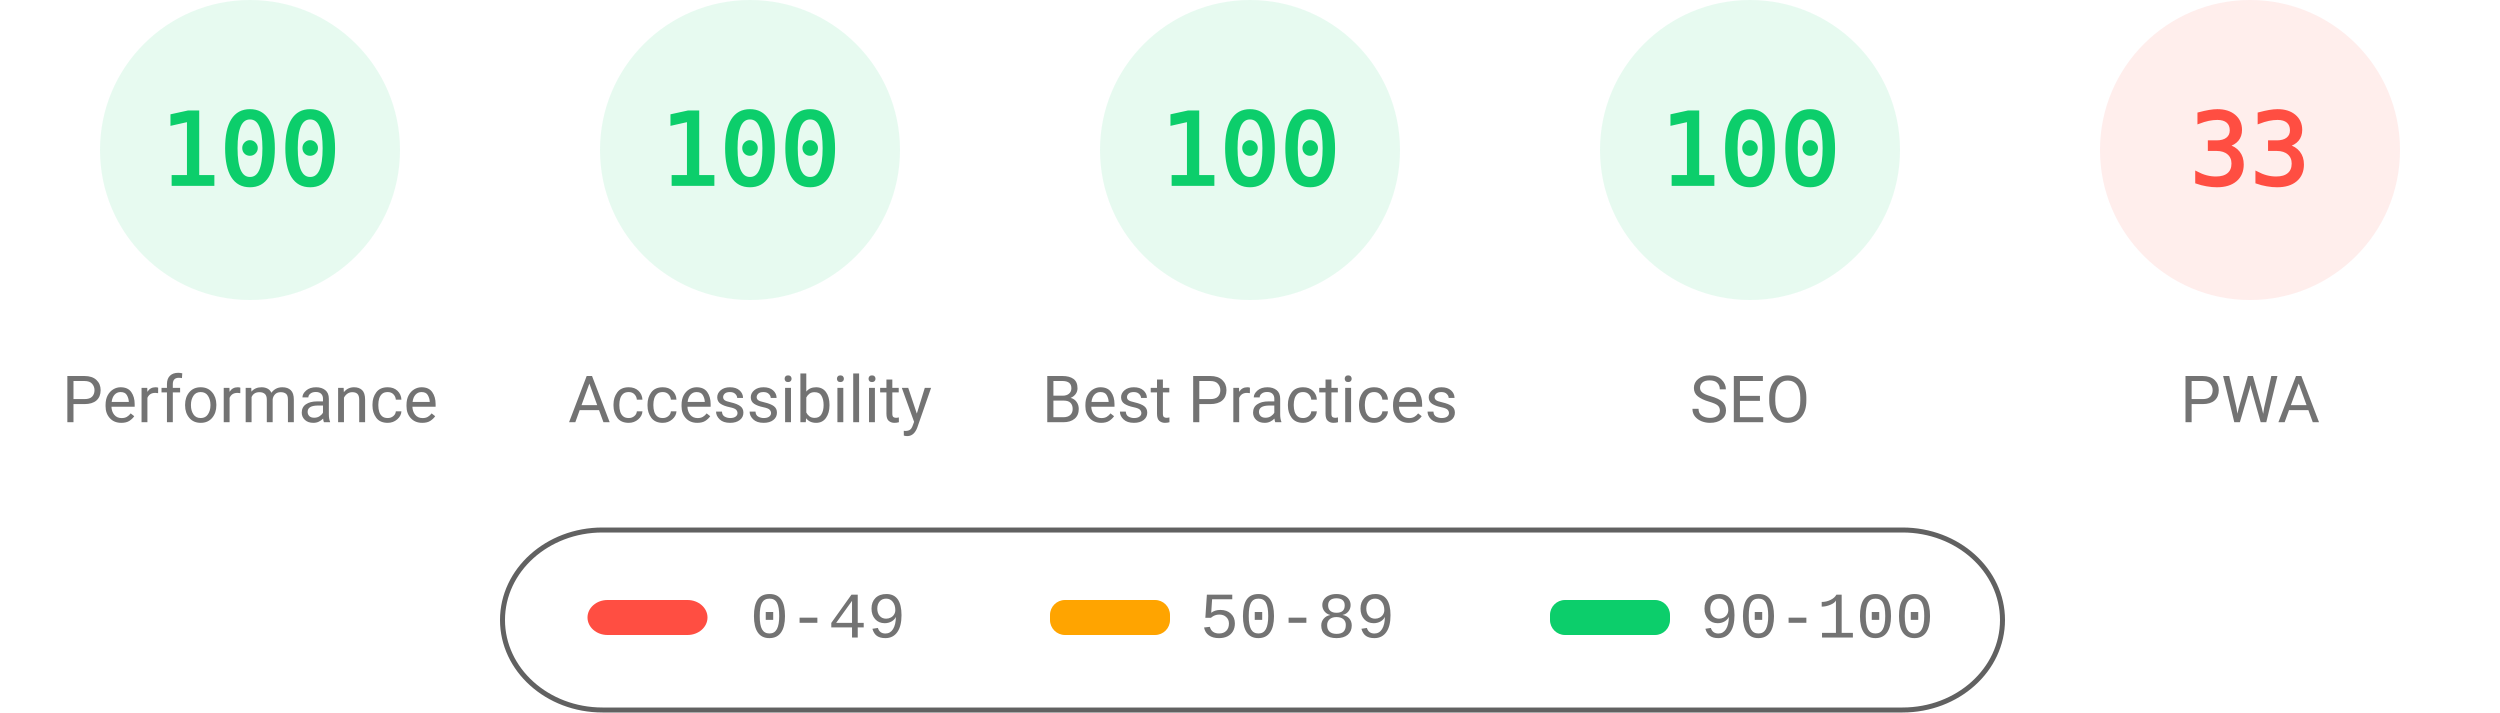
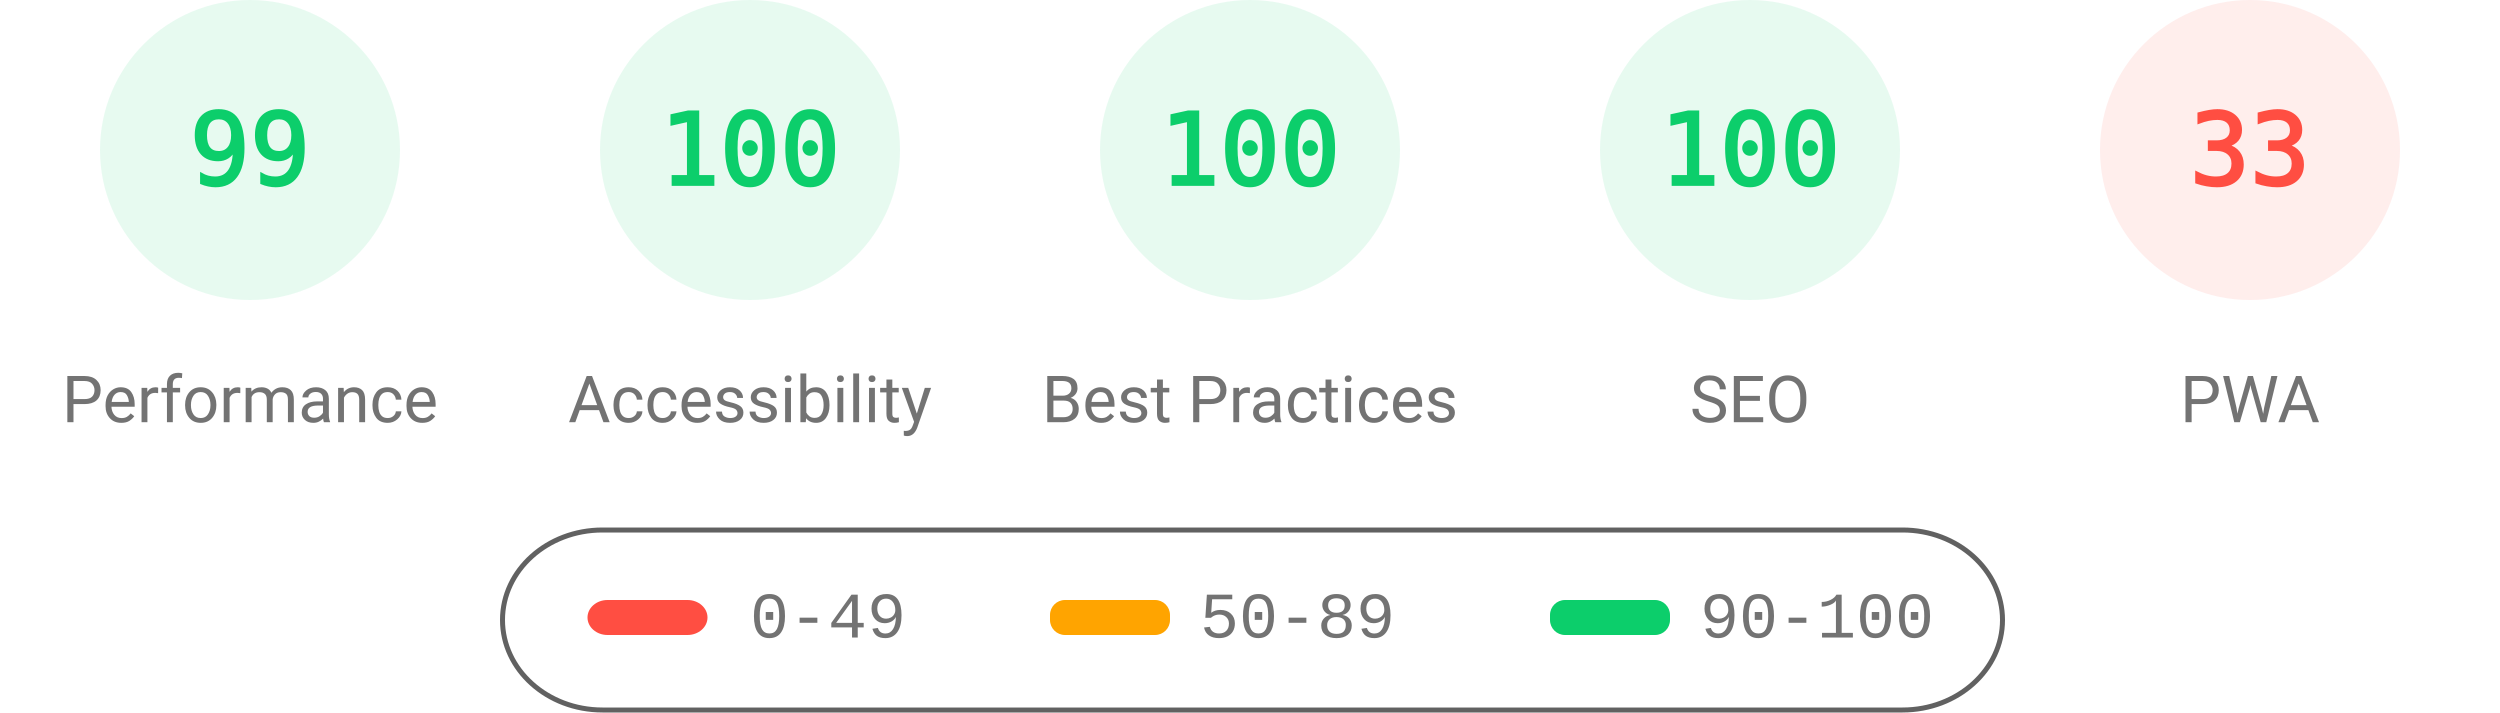
<svg xmlns="http://www.w3.org/2000/svg" fill="none" width="1000" height="285">
  <style>.gauge-base{opacity:.1}.gauge-arc{fill:none;animation-delay:250ms;stroke-linecap:round;transform:rotate(-90deg);transform-origin:100px 60px;animation:load-gauge 1s ease forwards}.guage-text{font-size:40px;font-family:monospace;text-align:center}.guage-red{color:#ff4e42;fill:#ff4e42;stroke:#ff4e42}.guage-orange{color:#ffa400;fill:#ffa400;stroke:#ffa400}.guage-green{color:#0cce6b;fill:#0cce6b;stroke:#0cce6b}.guage-undefined{color:#5c5c5c;fill:#5c5c5c;stroke:#5c5c5c}.guage-title{color:#737373;fill:#737373;stroke:none;font-size:26px;line-height:26px;font-family:Roboto,Halvetica,Arial,sans-serif}@keyframes load-gauge{from{stroke-dasharray:0 352.858}}</style>
  <svg class="guage-div guage-perf guage-green" viewBox="0 0 200 200" width="200" height="200">
    <circle class="gauge-base" r="56" cx="100" cy="60" stroke-width="8" />
-     <circle class="gauge-arc guage-arc-1" r="56" cx="100" cy="60" stroke-width="8" style="stroke-dasharray:351.858,351.858" />
-     <text class="guage-text" x="100" y="60" alignment-baseline="central" dominant-baseline="central" text-anchor="middle">100</text>
+     <circle class="gauge-arc guage-arc-1" r="56" cx="100" cy="60" stroke-width="8" style="stroke-dasharray:348.339,351.858" />
+     <text class="guage-text" x="100" y="60" alignment-baseline="central" dominant-baseline="central" text-anchor="middle">99</text>
    <text class="guage-title" x="100" y="160" alignment-baseline="central" dominant-baseline="central" text-anchor="middle">Performance</text>
  </svg>
  <svg class="guage-div guage-acc guage-green" viewBox="0 0 200 200" width="200" height="200" x="200">
    <circle class="gauge-base" r="56" cx="100" cy="60" stroke-width="8" />
    <circle class="gauge-arc guage-arc-2" r="56" cx="100" cy="60" stroke-width="8" style="stroke-dasharray:351.858,351.858" />
    <text class="guage-text" x="100" y="60" alignment-baseline="central" dominant-baseline="central" text-anchor="middle">100</text>
    <text class="guage-title" x="100" y="160" alignment-baseline="central" dominant-baseline="central" text-anchor="middle">Accessibility</text>
  </svg>
  <svg class="guage-div guage-best guage-green" viewBox="0 0 200 200" width="200" height="200" x="400">
    <circle class="gauge-base" r="56" cx="100" cy="60" stroke-width="8" />
    <circle class="gauge-arc guage-arc-3" r="56" cx="100" cy="60" stroke-width="8" style="stroke-dasharray:351.858,351.858" />
    <text class="guage-text" x="100" y="60" alignment-baseline="central" dominant-baseline="central" text-anchor="middle">100</text>
    <text class="guage-title" x="100" y="160" alignment-baseline="central" dominant-baseline="central" text-anchor="middle">Best Practices</text>
  </svg>
  <svg class="guage-div guage-seo guage-green" viewBox="0 0 200 200" width="200" height="200" x="600">
    <circle class="gauge-base" r="56" cx="100" cy="60" stroke-width="8" />
    <circle class="gauge-arc guage-arc-4" r="56" cx="100" cy="60" stroke-width="8" style="stroke-dasharray:351.858,351.858" />
    <text class="guage-text" x="100" y="60" alignment-baseline="central" dominant-baseline="central" text-anchor="middle">100</text>
    <text class="guage-title" x="100" y="160" alignment-baseline="central" dominant-baseline="central" text-anchor="middle">SEO</text>
  </svg>
  <svg class="guage-div guage-pwa guage-red" viewBox="0 0 200 200" width="200" height="200" x="800">
    <circle class="gauge-base" r="56" cx="100" cy="60" stroke-width="8" />
    <circle class="gauge-arc guage-arc-4" r="56" cx="100" cy="60" stroke-width="8" style="stroke-dasharray:116.113,351.858" />
    <text class="guage-text" x="100" y="60" alignment-baseline="central" dominant-baseline="central" text-anchor="middle">33</text>
    <text class="guage-title" x="100" y="160" alignment-baseline="central" dominant-baseline="central" text-anchor="middle">PWA</text>
  </svg>
  <svg width="604" height="76" x="200" y="210">
    <path fill="none" id="canvas_background" d="M-1-1h604v80H-1z" />
    <rect fill-opacity="0" stroke="#616161" stroke-width="2" rx="40" id="svg_2" height="72" width="600" y="2" x="1" fill="#000" />
    <rect stroke="#000" rx="8" id="svg_3" height="14" width="48" y="30" x="35" stroke-opacity="null" stroke-width="0" fill="#ff4e42" />
    <rect stroke="#000" rx="6" id="svg_4" height="14" width="48" y="30" x="220" stroke-opacity="null" stroke-width="0" fill="#ffa400" />
    <rect stroke="#000" rx="6" id="svg_5" height="14" width="48" y="30" x="420" stroke-opacity="null" stroke-width="0" fill="#0cce6b" />
    <text xml:space="preserve" text-anchor="start" font-family="'Courier New', Courier, monospace" font-size="26" id="svg_6" y="45" x="100" stroke-opacity="null" stroke-width="0" stroke="#000" fill="#737373">0-49</text>
    <text xml:space="preserve" text-anchor="start" font-family="'Courier New', Courier, monospace" font-size="26" id="svg_7" y="45" x="280" stroke-opacity="null" stroke-width="0" stroke="#000" fill="#737373">50-89</text>
    <text xml:space="preserve" text-anchor="start" font-family="'Courier New', Courier, monospace" font-size="26" id="svg_8" y="45" x="480" stroke-opacity="null" stroke-width="0" stroke="#000" fill="#737373">90-100</text>
  </svg>
</svg>
